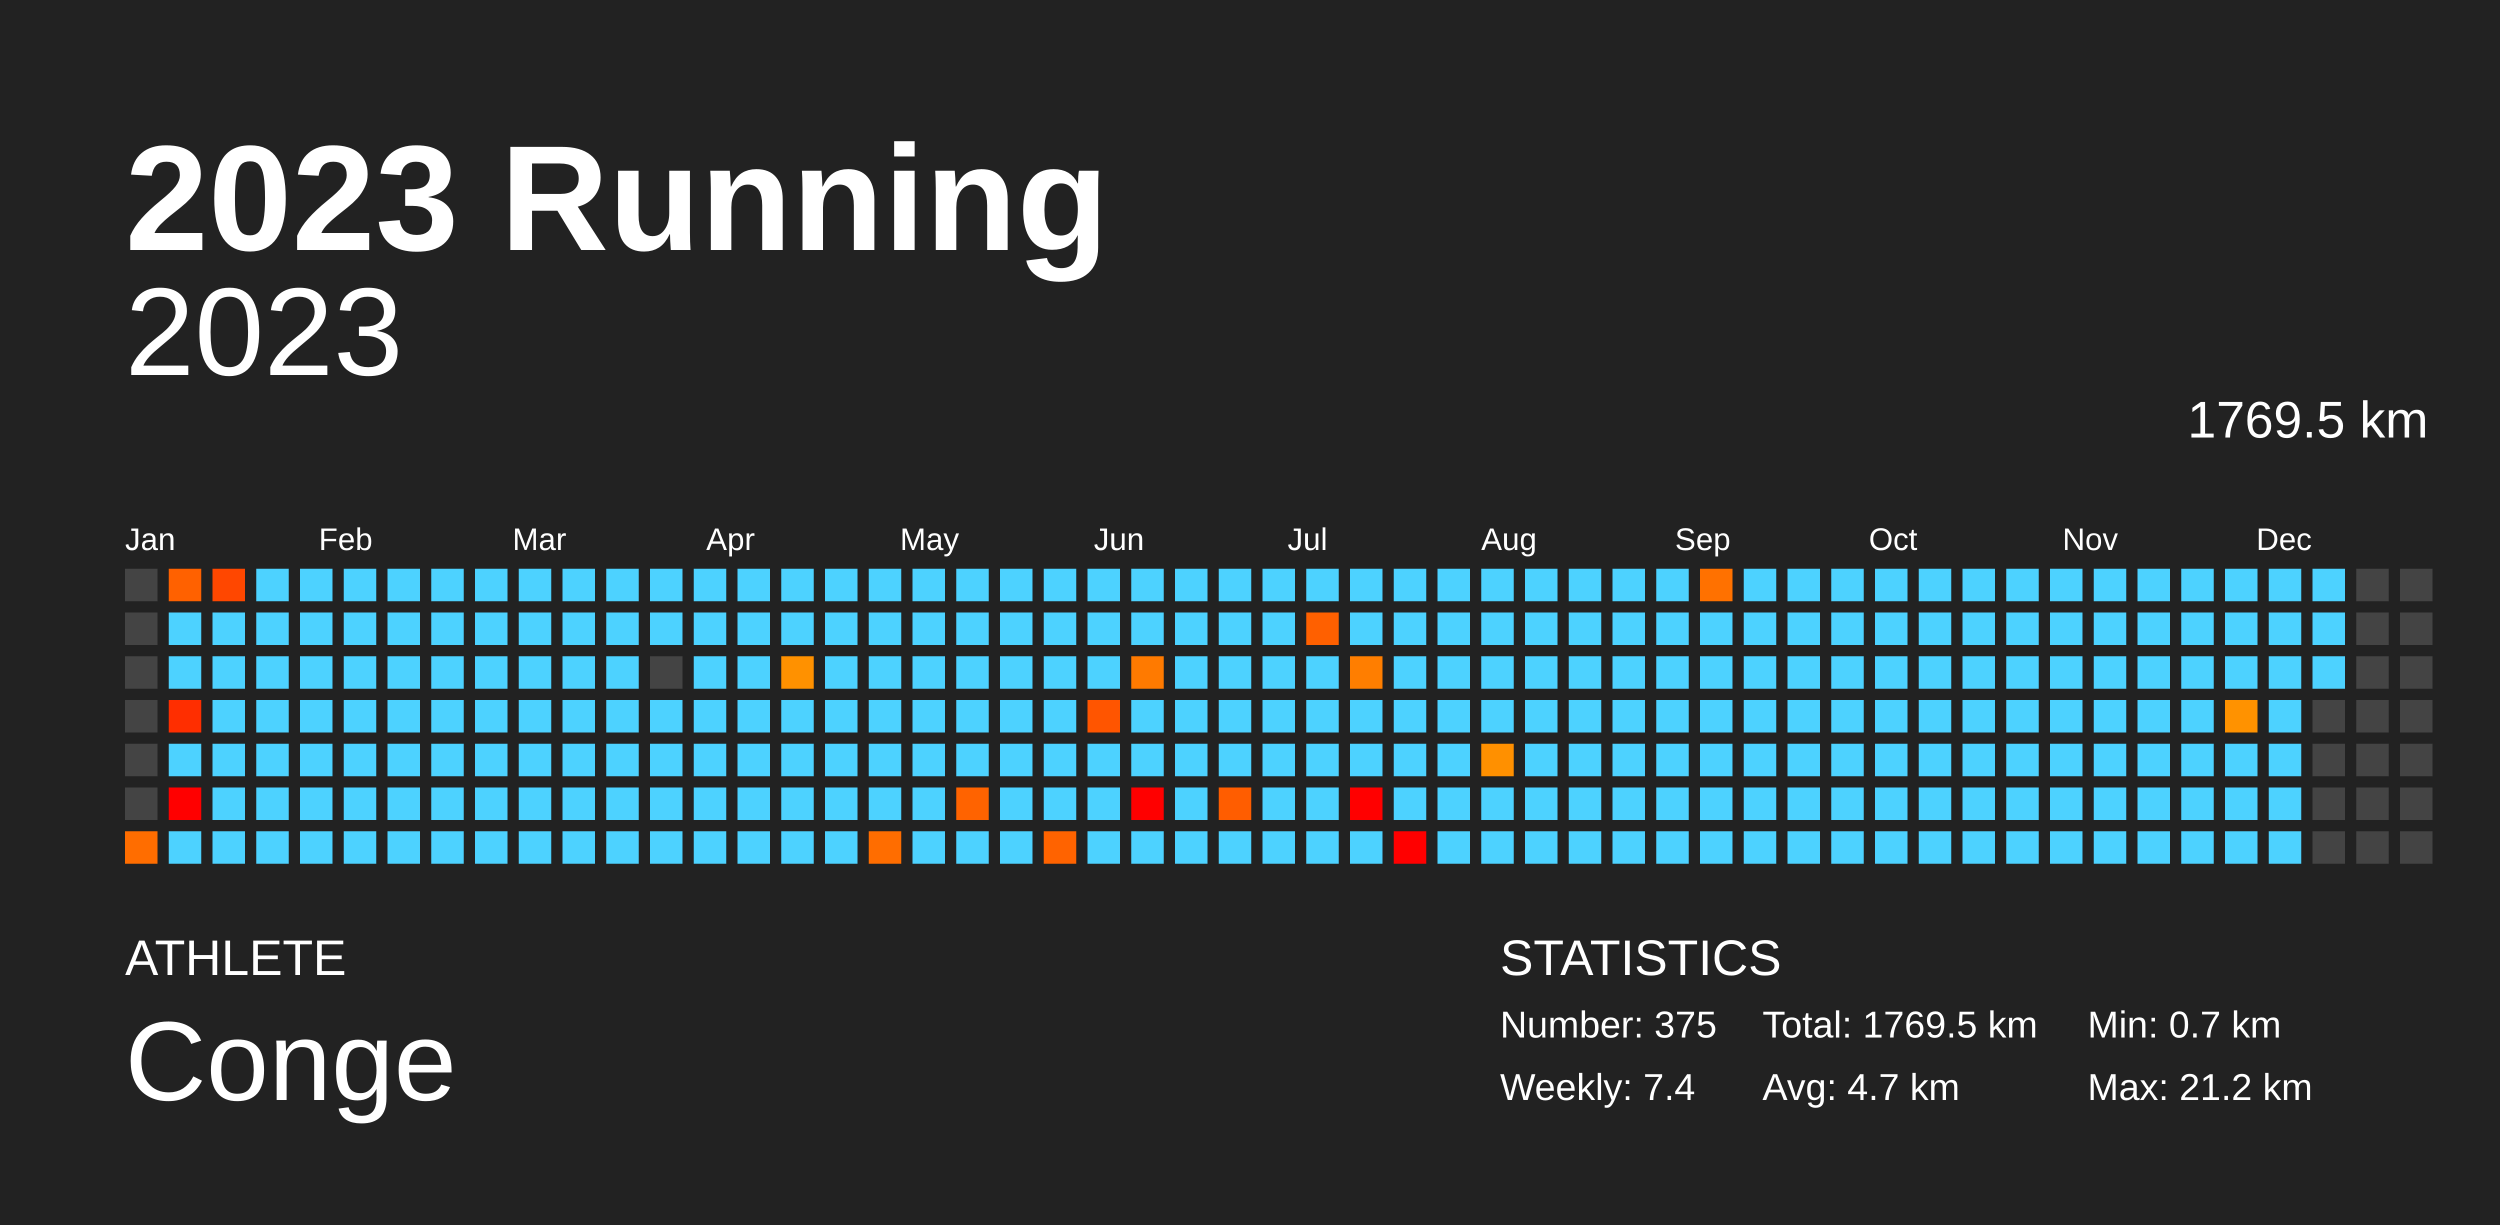
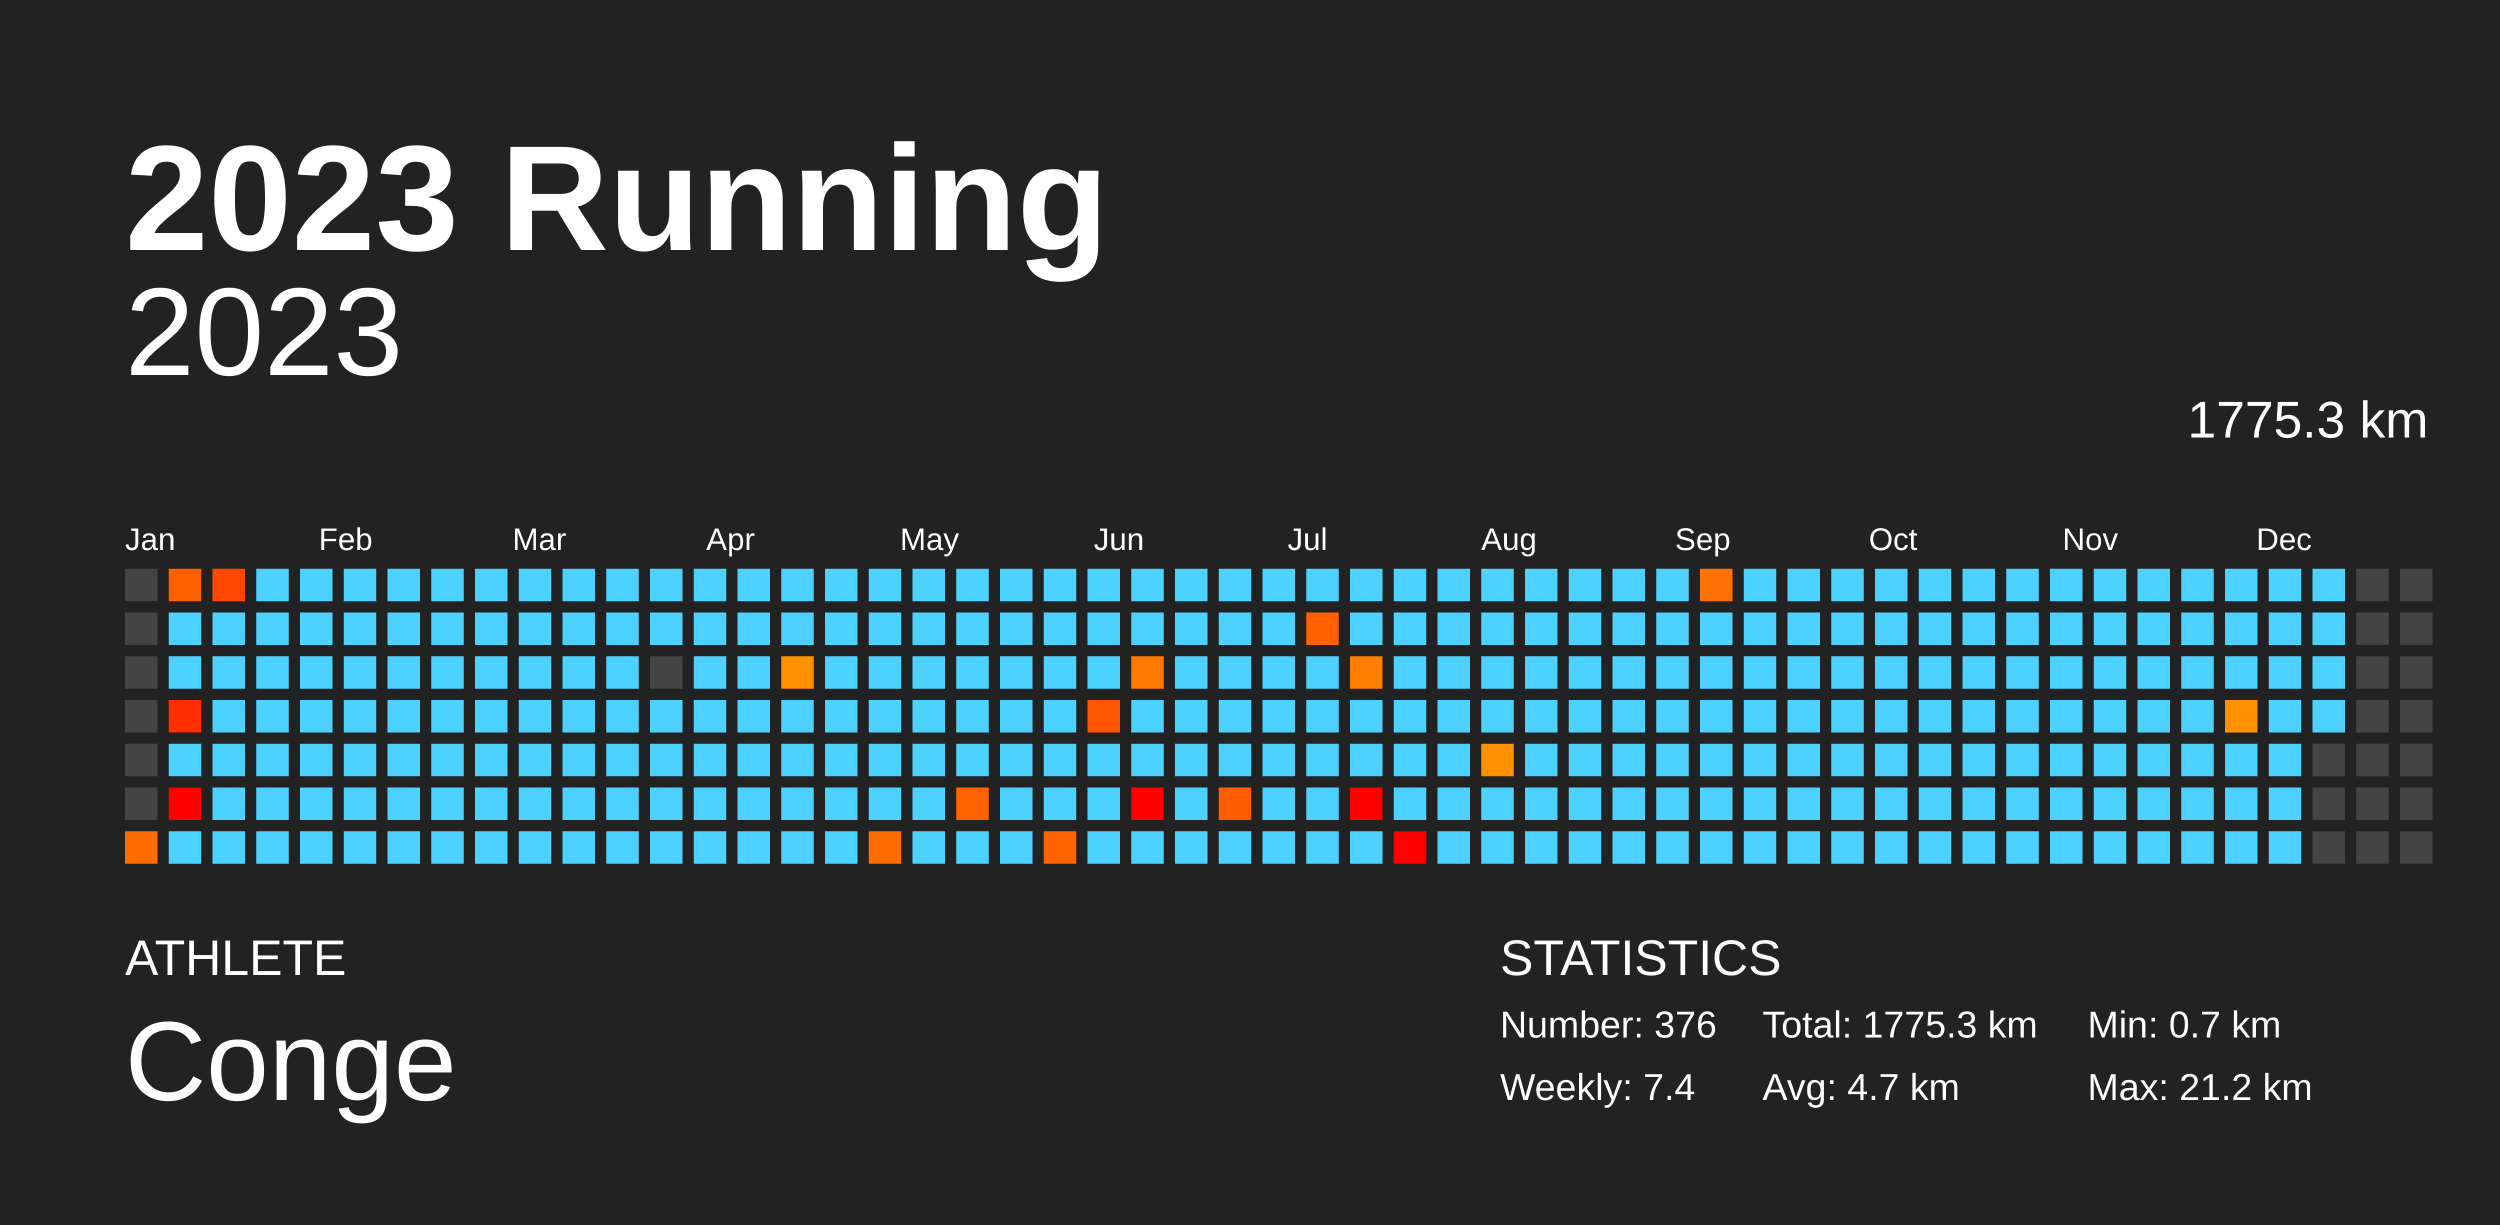
<svg xmlns="http://www.w3.org/2000/svg" baseProfile="full" height="98mm" version="1.1" viewBox="0,0,200,98" width="200mm">
  <defs />
  <rect fill="#222222" height="98" width="200" x="0" y="0" />
  <text fill="#FFFFFF" style="font-size:12px; font-family:Arial; font-weight:bold;" x="10" y="20">2023 Running</text>
  <text fill="#FFFFFF" style="font-size:4px; font-family:Arial" x="10" y="78">ATHLETE</text>
  <text fill="#FFFFFF" style="font-size:9px; font-family:Arial" x="10" y="88">Conge</text>
  <text fill="#FFFFFF" style="font-size:4px; font-family:Arial" x="120" y="78">STATISTICS</text>
-   <text fill="#FFFFFF" style="font-size:3px; font-family:Arial" x="120" y="83">Number: 375</text>
+   <text fill="#FFFFFF" style="font-size:3px; font-family:Arial" x="120" y="83">Number: 376</text>
  <text fill="#FFFFFF" style="font-size:3px; font-family:Arial" x="120" y="88">Weekly: 7.4</text>
-   <text fill="#FFFFFF" style="font-size:3px; font-family:Arial" x="141" y="83">Total: 1769.5 km</text>
+   <text fill="#FFFFFF" style="font-size:3px; font-family:Arial" x="141" y="83">Total: 1775.3 km</text>
  <text fill="#FFFFFF" style="font-size:3px; font-family:Arial" x="141" y="88">Avg: 4.7 km</text>
  <text fill="#FFFFFF" style="font-size:3px; font-family:Arial" x="167" y="83">Min: 0.7 km</text>
  <text fill="#FFFFFF" style="font-size:3px; font-family:Arial" x="167" y="88">Max: 21.2 km</text>
  <text alignment-baseline="hanging" fill="#FFFFFF" style="font-size:10.0px; font-family:Arial;" x="10" y="30">2023</text>
-   <text alignment-baseline="hanging" fill="#FFFFFF" style="font-size:4.125px; font-family:Arial;" x="175" y="35">1769.5 km</text>
+   <text alignment-baseline="hanging" fill="#FFFFFF" style="font-size:4.125px; font-family:Arial;" x="175" y="35">1775.3 km</text>
  <text fill="#FFFFFF" style="font-size:2.5px; font-family:Arial" x="10.0" y="44">Jan</text>
  <text fill="#FFFFFF" style="font-size:2.5px; font-family:Arial" x="25.5" y="44">Feb</text>
  <text fill="#FFFFFF" style="font-size:2.5px; font-family:Arial" x="41.0" y="44">Mar</text>
  <text fill="#FFFFFF" style="font-size:2.5px; font-family:Arial" x="56.5" y="44">Apr</text>
  <text fill="#FFFFFF" style="font-size:2.5px; font-family:Arial" x="72.0" y="44">May</text>
  <text fill="#FFFFFF" style="font-size:2.5px; font-family:Arial" x="87.5" y="44">Jun</text>
  <text fill="#FFFFFF" style="font-size:2.5px; font-family:Arial" x="103.0" y="44">Jul</text>
  <text fill="#FFFFFF" style="font-size:2.5px; font-family:Arial" x="118.5" y="44">Aug</text>
  <text fill="#FFFFFF" style="font-size:2.5px; font-family:Arial" x="134.0" y="44">Sep</text>
  <text fill="#FFFFFF" style="font-size:2.5px; font-family:Arial" x="149.5" y="44">Oct</text>
  <text fill="#FFFFFF" style="font-size:2.5px; font-family:Arial" x="165.0" y="44">Nov</text>
  <text fill="#FFFFFF" style="font-size:2.5px; font-family:Arial" x="180.5" y="44">Dec</text>
  <rect fill="#444444" height="2.6" width="2.6" x="10.0" y="45.5" />
  <rect fill="#444444" height="2.6" width="2.6" x="10.0" y="49.0" />
  <rect fill="#444444" height="2.6" width="2.6" x="10.0" y="52.5" />
  <rect fill="#444444" height="2.6" width="2.6" x="10.0" y="56.0" />
  <rect fill="#444444" height="2.6" width="2.6" x="10.0" y="59.5" />
  <rect fill="#444444" height="2.6" width="2.6" x="10.0" y="63.0" />
  <rect fill="#ff6d00" height="2.6" width="2.6" x="10.0" y="66.5" />
  <rect fill="#ff6100" height="2.6" width="2.6" x="13.5" y="45.5" />
  <rect fill="#4dd2ff" height="2.6" width="2.6" x="13.5" y="49.0" />
  <rect fill="#4dd2ff" height="2.6" width="2.6" x="13.5" y="52.5" />
  <rect fill="#ff2e00" height="2.6" width="2.6" x="13.5" y="56.0" />
  <rect fill="#4dd2ff" height="2.6" width="2.6" x="13.5" y="59.5" />
  <rect fill="red" height="2.6" width="2.6" x="13.5" y="63.0" />
  <rect fill="#4dd2ff" height="2.6" width="2.6" x="13.5" y="66.5" />
  <rect fill="#ff4700" height="2.6" width="2.6" x="17.0" y="45.5" />
  <rect fill="#4dd2ff" height="2.6" width="2.6" x="17.0" y="49.0" />
  <rect fill="#4dd2ff" height="2.6" width="2.6" x="17.0" y="52.5" />
  <rect fill="#4dd2ff" height="2.6" width="2.6" x="17.0" y="56.0" />
  <rect fill="#4dd2ff" height="2.6" width="2.6" x="17.0" y="59.5" />
  <rect fill="#4dd2ff" height="2.6" width="2.6" x="17.0" y="63.0" />
  <rect fill="#4dd2ff" height="2.6" width="2.6" x="17.0" y="66.5" />
  <rect fill="#4dd2ff" height="2.6" width="2.6" x="20.5" y="45.5" />
  <rect fill="#4dd2ff" height="2.6" width="2.6" x="20.5" y="49.0" />
  <rect fill="#4dd2ff" height="2.6" width="2.6" x="20.5" y="52.5" />
  <rect fill="#4dd2ff" height="2.6" width="2.6" x="20.5" y="56.0" />
  <rect fill="#4dd2ff" height="2.6" width="2.6" x="20.5" y="59.5" />
  <rect fill="#4dd2ff" height="2.6" width="2.6" x="20.5" y="63.0" />
  <rect fill="#4dd2ff" height="2.6" width="2.6" x="20.5" y="66.5" />
  <rect fill="#4dd2ff" height="2.6" width="2.6" x="24.0" y="45.5" />
  <rect fill="#4dd2ff" height="2.6" width="2.6" x="24.0" y="49.0" />
  <rect fill="#4dd2ff" height="2.6" width="2.6" x="24.0" y="52.5" />
  <rect fill="#4dd2ff" height="2.6" width="2.6" x="24.0" y="56.0" />
  <rect fill="#4dd2ff" height="2.6" width="2.6" x="24.0" y="59.5" />
  <rect fill="#4dd2ff" height="2.6" width="2.6" x="24.0" y="63.0" />
  <rect fill="#4dd2ff" height="2.6" width="2.6" x="24.0" y="66.5" />
  <rect fill="#4dd2ff" height="2.6" width="2.6" x="27.5" y="45.5" />
  <rect fill="#4dd2ff" height="2.6" width="2.6" x="27.5" y="49.0" />
  <rect fill="#4dd2ff" height="2.6" width="2.6" x="27.5" y="52.5" />
  <rect fill="#4dd2ff" height="2.6" width="2.6" x="27.5" y="56.0" />
  <rect fill="#4dd2ff" height="2.6" width="2.6" x="27.5" y="59.5" />
  <rect fill="#4dd2ff" height="2.6" width="2.6" x="27.5" y="63.0" />
  <rect fill="#4dd2ff" height="2.6" width="2.6" x="27.5" y="66.5" />
  <rect fill="#4dd2ff" height="2.6" width="2.6" x="31.0" y="45.5" />
  <rect fill="#4dd2ff" height="2.6" width="2.6" x="31.0" y="49.0" />
  <rect fill="#4dd2ff" height="2.6" width="2.6" x="31.0" y="52.5" />
  <rect fill="#4dd2ff" height="2.6" width="2.6" x="31.0" y="56.0" />
  <rect fill="#4dd2ff" height="2.6" width="2.6" x="31.0" y="59.5" />
  <rect fill="#4dd2ff" height="2.6" width="2.6" x="31.0" y="63.0" />
  <rect fill="#4dd2ff" height="2.6" width="2.6" x="31.0" y="66.5" />
  <rect fill="#4dd2ff" height="2.6" width="2.6" x="34.5" y="45.5" />
  <rect fill="#4dd2ff" height="2.6" width="2.6" x="34.5" y="49.0" />
  <rect fill="#4dd2ff" height="2.6" width="2.6" x="34.5" y="52.5" />
  <rect fill="#4dd2ff" height="2.6" width="2.6" x="34.5" y="56.0" />
  <rect fill="#4dd2ff" height="2.6" width="2.6" x="34.5" y="59.5" />
  <rect fill="#4dd2ff" height="2.6" width="2.6" x="34.5" y="63.0" />
  <rect fill="#4dd2ff" height="2.6" width="2.6" x="34.5" y="66.5" />
  <rect fill="#4dd2ff" height="2.6" width="2.6" x="38.0" y="45.5" />
  <rect fill="#4dd2ff" height="2.6" width="2.6" x="38.0" y="49.0" />
  <rect fill="#4dd2ff" height="2.6" width="2.6" x="38.0" y="52.5" />
  <rect fill="#4dd2ff" height="2.6" width="2.6" x="38.0" y="56.0" />
  <rect fill="#4dd2ff" height="2.6" width="2.6" x="38.0" y="59.5" />
  <rect fill="#4dd2ff" height="2.6" width="2.6" x="38.0" y="63.0" />
  <rect fill="#4dd2ff" height="2.6" width="2.6" x="38.0" y="66.5" />
  <rect fill="#4dd2ff" height="2.6" width="2.6" x="41.5" y="45.5" />
  <rect fill="#4dd2ff" height="2.6" width="2.6" x="41.5" y="49.0" />
  <rect fill="#4dd2ff" height="2.6" width="2.6" x="41.5" y="52.5" />
  <rect fill="#4dd2ff" height="2.6" width="2.6" x="41.5" y="56.0" />
  <rect fill="#4dd2ff" height="2.6" width="2.6" x="41.5" y="59.5" />
  <rect fill="#4dd2ff" height="2.6" width="2.6" x="41.5" y="63.0" />
  <rect fill="#4dd2ff" height="2.6" width="2.6" x="41.5" y="66.5" />
  <rect fill="#4dd2ff" height="2.6" width="2.6" x="45.0" y="45.5" />
  <rect fill="#4dd2ff" height="2.6" width="2.6" x="45.0" y="49.0" />
  <rect fill="#4dd2ff" height="2.6" width="2.6" x="45.0" y="52.5" />
  <rect fill="#4dd2ff" height="2.6" width="2.6" x="45.0" y="56.0" />
  <rect fill="#4dd2ff" height="2.6" width="2.6" x="45.0" y="59.5" />
  <rect fill="#4dd2ff" height="2.6" width="2.6" x="45.0" y="63.0" />
  <rect fill="#4dd2ff" height="2.6" width="2.6" x="45.0" y="66.5" />
  <rect fill="#4dd2ff" height="2.6" width="2.6" x="48.5" y="45.5" />
  <rect fill="#4dd2ff" height="2.6" width="2.6" x="48.5" y="49.0" />
  <rect fill="#4dd2ff" height="2.6" width="2.6" x="48.5" y="52.5" />
  <rect fill="#4dd2ff" height="2.6" width="2.6" x="48.5" y="56.0" />
  <rect fill="#4dd2ff" height="2.6" width="2.6" x="48.5" y="59.5" />
  <rect fill="#4dd2ff" height="2.6" width="2.6" x="48.5" y="63.0" />
  <rect fill="#4dd2ff" height="2.6" width="2.6" x="48.5" y="66.5" />
  <rect fill="#4dd2ff" height="2.6" width="2.6" x="52.0" y="45.5" />
  <rect fill="#4dd2ff" height="2.6" width="2.6" x="52.0" y="49.0" />
  <rect fill="#444444" height="2.6" width="2.6" x="52.0" y="52.5" />
  <rect fill="#4dd2ff" height="2.6" width="2.6" x="52.0" y="56.0" />
  <rect fill="#4dd2ff" height="2.6" width="2.6" x="52.0" y="59.5" />
  <rect fill="#4dd2ff" height="2.6" width="2.6" x="52.0" y="63.0" />
  <rect fill="#4dd2ff" height="2.6" width="2.6" x="52.0" y="66.5" />
  <rect fill="#4dd2ff" height="2.6" width="2.6" x="55.5" y="45.5" />
  <rect fill="#4dd2ff" height="2.6" width="2.6" x="55.5" y="49.0" />
  <rect fill="#4dd2ff" height="2.6" width="2.6" x="55.5" y="52.5" />
  <rect fill="#4dd2ff" height="2.6" width="2.6" x="55.5" y="56.0" />
  <rect fill="#4dd2ff" height="2.6" width="2.6" x="55.5" y="59.5" />
  <rect fill="#4dd2ff" height="2.6" width="2.6" x="55.5" y="63.0" />
  <rect fill="#4dd2ff" height="2.6" width="2.6" x="55.5" y="66.5" />
  <rect fill="#4dd2ff" height="2.6" width="2.6" x="59.0" y="45.5" />
  <rect fill="#4dd2ff" height="2.6" width="2.6" x="59.0" y="49.0" />
  <rect fill="#4dd2ff" height="2.6" width="2.6" x="59.0" y="52.5" />
  <rect fill="#4dd2ff" height="2.6" width="2.6" x="59.0" y="56.0" />
  <rect fill="#4dd2ff" height="2.6" width="2.6" x="59.0" y="59.5" />
  <rect fill="#4dd2ff" height="2.6" width="2.6" x="59.0" y="63.0" />
  <rect fill="#4dd2ff" height="2.6" width="2.6" x="59.0" y="66.5" />
  <rect fill="#4dd2ff" height="2.6" width="2.6" x="62.5" y="45.5" />
  <rect fill="#4dd2ff" height="2.6" width="2.6" x="62.5" y="49.0" />
  <rect fill="#ff9100" height="2.6" width="2.6" x="62.5" y="52.5" />
  <rect fill="#4dd2ff" height="2.6" width="2.6" x="62.5" y="56.0" />
  <rect fill="#4dd2ff" height="2.6" width="2.6" x="62.5" y="59.5" />
  <rect fill="#4dd2ff" height="2.6" width="2.6" x="62.5" y="63.0" />
  <rect fill="#4dd2ff" height="2.6" width="2.6" x="62.5" y="66.5" />
  <rect fill="#4dd2ff" height="2.6" width="2.6" x="66.0" y="45.5" />
  <rect fill="#4dd2ff" height="2.6" width="2.6" x="66.0" y="49.0" />
  <rect fill="#4dd2ff" height="2.6" width="2.6" x="66.0" y="52.5" />
  <rect fill="#4dd2ff" height="2.6" width="2.6" x="66.0" y="56.0" />
  <rect fill="#4dd2ff" height="2.6" width="2.6" x="66.0" y="59.5" />
  <rect fill="#4dd2ff" height="2.6" width="2.6" x="66.0" y="63.0" />
  <rect fill="#4dd2ff" height="2.6" width="2.6" x="66.0" y="66.5" />
  <rect fill="#4dd2ff" height="2.6" width="2.6" x="69.5" y="45.5" />
  <rect fill="#4dd2ff" height="2.6" width="2.6" x="69.5" y="49.0" />
  <rect fill="#4dd2ff" height="2.6" width="2.6" x="69.5" y="52.5" />
  <rect fill="#4dd2ff" height="2.6" width="2.6" x="69.5" y="56.0" />
  <rect fill="#4dd2ff" height="2.6" width="2.6" x="69.5" y="59.5" />
  <rect fill="#4dd2ff" height="2.6" width="2.6" x="69.5" y="63.0" />
  <rect fill="#ff6d00" height="2.6" width="2.6" x="69.5" y="66.5" />
  <rect fill="#4dd2ff" height="2.6" width="2.6" x="73.0" y="45.5" />
  <rect fill="#4dd2ff" height="2.6" width="2.6" x="73.0" y="49.0" />
  <rect fill="#4dd2ff" height="2.6" width="2.6" x="73.0" y="52.5" />
  <rect fill="#4dd2ff" height="2.6" width="2.6" x="73.0" y="56.0" />
  <rect fill="#4dd2ff" height="2.6" width="2.6" x="73.0" y="59.5" />
  <rect fill="#4dd2ff" height="2.6" width="2.6" x="73.0" y="63.0" />
  <rect fill="#4dd2ff" height="2.6" width="2.6" x="73.0" y="66.5" />
  <rect fill="#4dd2ff" height="2.6" width="2.6" x="76.5" y="45.5" />
  <rect fill="#4dd2ff" height="2.6" width="2.6" x="76.5" y="49.0" />
  <rect fill="#4dd2ff" height="2.6" width="2.6" x="76.5" y="52.5" />
  <rect fill="#4dd2ff" height="2.6" width="2.6" x="76.5" y="56.0" />
  <rect fill="#4dd2ff" height="2.6" width="2.6" x="76.5" y="59.5" />
  <rect fill="#ff6300" height="2.6" width="2.6" x="76.5" y="63.0" />
  <rect fill="#4dd2ff" height="2.6" width="2.6" x="76.5" y="66.5" />
  <rect fill="#4dd2ff" height="2.6" width="2.6" x="80.0" y="45.5" />
  <rect fill="#4dd2ff" height="2.6" width="2.6" x="80.0" y="49.0" />
  <rect fill="#4dd2ff" height="2.6" width="2.6" x="80.0" y="52.5" />
  <rect fill="#4dd2ff" height="2.6" width="2.6" x="80.0" y="56.0" />
  <rect fill="#4dd2ff" height="2.6" width="2.6" x="80.0" y="59.5" />
  <rect fill="#4dd2ff" height="2.6" width="2.6" x="80.0" y="63.0" />
  <rect fill="#4dd2ff" height="2.6" width="2.6" x="80.0" y="66.5" />
  <rect fill="#4dd2ff" height="2.6" width="2.6" x="83.5" y="45.5" />
  <rect fill="#4dd2ff" height="2.6" width="2.6" x="83.5" y="49.0" />
  <rect fill="#4dd2ff" height="2.6" width="2.6" x="83.5" y="52.5" />
  <rect fill="#4dd2ff" height="2.6" width="2.6" x="83.5" y="56.0" />
  <rect fill="#4dd2ff" height="2.6" width="2.6" x="83.5" y="59.5" />
  <rect fill="#4dd2ff" height="2.6" width="2.6" x="83.5" y="63.0" />
  <rect fill="#ff6300" height="2.6" width="2.6" x="83.5" y="66.5" />
  <rect fill="#4dd2ff" height="2.6" width="2.6" x="87.0" y="45.5" />
  <rect fill="#4dd2ff" height="2.6" width="2.6" x="87.0" y="49.0" />
  <rect fill="#4dd2ff" height="2.6" width="2.6" x="87.0" y="52.5" />
  <rect fill="#ff5500" height="2.6" width="2.6" x="87.0" y="56.0" />
  <rect fill="#4dd2ff" height="2.6" width="2.6" x="87.0" y="59.5" />
  <rect fill="#4dd2ff" height="2.6" width="2.6" x="87.0" y="63.0" />
  <rect fill="#4dd2ff" height="2.6" width="2.6" x="87.0" y="66.5" />
  <rect fill="#4dd2ff" height="2.6" width="2.6" x="90.5" y="45.5" />
  <rect fill="#4dd2ff" height="2.6" width="2.6" x="90.5" y="49.0" />
  <rect fill="#ff7a00" height="2.6" width="2.6" x="90.5" y="52.5" />
  <rect fill="#4dd2ff" height="2.6" width="2.6" x="90.5" y="56.0" />
  <rect fill="#4dd2ff" height="2.6" width="2.6" x="90.5" y="59.5" />
  <rect fill="red" height="2.6" width="2.6" x="90.5" y="63.0" />
  <rect fill="#4dd2ff" height="2.6" width="2.6" x="90.5" y="66.5" />
  <rect fill="#4dd2ff" height="2.6" width="2.6" x="94.0" y="45.5" />
  <rect fill="#4dd2ff" height="2.6" width="2.6" x="94.0" y="49.0" />
  <rect fill="#4dd2ff" height="2.6" width="2.6" x="94.0" y="52.5" />
  <rect fill="#4dd2ff" height="2.6" width="2.6" x="94.0" y="56.0" />
  <rect fill="#4dd2ff" height="2.6" width="2.6" x="94.0" y="59.5" />
  <rect fill="#4dd2ff" height="2.6" width="2.6" x="94.0" y="63.0" />
  <rect fill="#4dd2ff" height="2.6" width="2.6" x="94.0" y="66.5" />
  <rect fill="#4dd2ff" height="2.6" width="2.6" x="97.5" y="45.5" />
  <rect fill="#4dd2ff" height="2.6" width="2.6" x="97.5" y="49.0" />
  <rect fill="#4dd2ff" height="2.6" width="2.6" x="97.5" y="52.5" />
  <rect fill="#4dd2ff" height="2.6" width="2.6" x="97.5" y="56.0" />
  <rect fill="#4dd2ff" height="2.6" width="2.6" x="97.5" y="59.5" />
  <rect fill="#ff5d00" height="2.6" width="2.6" x="97.5" y="63.0" />
  <rect fill="#4dd2ff" height="2.6" width="2.6" x="97.5" y="66.5" />
  <rect fill="#4dd2ff" height="2.6" width="2.6" x="101.0" y="45.5" />
  <rect fill="#4dd2ff" height="2.6" width="2.6" x="101.0" y="49.0" />
  <rect fill="#4dd2ff" height="2.6" width="2.6" x="101.0" y="52.5" />
  <rect fill="#4dd2ff" height="2.6" width="2.6" x="101.0" y="56.0" />
  <rect fill="#4dd2ff" height="2.6" width="2.6" x="101.0" y="59.5" />
  <rect fill="#4dd2ff" height="2.6" width="2.6" x="101.0" y="63.0" />
  <rect fill="#4dd2ff" height="2.6" width="2.6" x="101.0" y="66.5" />
  <rect fill="#4dd2ff" height="2.6" width="2.6" x="104.5" y="45.5" />
  <rect fill="#ff6000" height="2.6" width="2.6" x="104.5" y="49.0" />
  <rect fill="#4dd2ff" height="2.6" width="2.6" x="104.5" y="52.5" />
  <rect fill="#4dd2ff" height="2.6" width="2.6" x="104.5" y="56.0" />
  <rect fill="#4dd2ff" height="2.6" width="2.6" x="104.5" y="59.5" />
  <rect fill="#4dd2ff" height="2.6" width="2.6" x="104.5" y="63.0" />
  <rect fill="#4dd2ff" height="2.6" width="2.6" x="104.5" y="66.5" />
  <rect fill="#4dd2ff" height="2.6" width="2.6" x="108.0" y="45.5" />
  <rect fill="#4dd2ff" height="2.6" width="2.6" x="108.0" y="49.0" />
  <rect fill="#ff7e00" height="2.6" width="2.6" x="108.0" y="52.5" />
  <rect fill="#4dd2ff" height="2.6" width="2.6" x="108.0" y="56.0" />
  <rect fill="#4dd2ff" height="2.6" width="2.6" x="108.0" y="59.5" />
  <rect fill="red" height="2.6" width="2.6" x="108.0" y="63.0" />
  <rect fill="#4dd2ff" height="2.6" width="2.6" x="108.0" y="66.5" />
  <rect fill="#4dd2ff" height="2.6" width="2.6" x="111.5" y="45.5" />
  <rect fill="#4dd2ff" height="2.6" width="2.6" x="111.5" y="49.0" />
  <rect fill="#4dd2ff" height="2.6" width="2.6" x="111.5" y="52.5" />
  <rect fill="#4dd2ff" height="2.6" width="2.6" x="111.5" y="56.0" />
  <rect fill="#4dd2ff" height="2.6" width="2.6" x="111.5" y="59.5" />
  <rect fill="#4dd2ff" height="2.6" width="2.6" x="111.5" y="63.0" />
  <rect fill="red" height="2.6" width="2.6" x="111.5" y="66.5" />
  <rect fill="#4dd2ff" height="2.6" width="2.6" x="115.0" y="45.5" />
  <rect fill="#4dd2ff" height="2.6" width="2.6" x="115.0" y="49.0" />
  <rect fill="#4dd2ff" height="2.6" width="2.6" x="115.0" y="52.5" />
  <rect fill="#4dd2ff" height="2.6" width="2.6" x="115.0" y="56.0" />
  <rect fill="#4dd2ff" height="2.6" width="2.6" x="115.0" y="59.5" />
  <rect fill="#4dd2ff" height="2.6" width="2.6" x="115.0" y="63.0" />
  <rect fill="#4dd2ff" height="2.6" width="2.6" x="115.0" y="66.5" />
  <rect fill="#4dd2ff" height="2.6" width="2.6" x="118.5" y="45.5" />
  <rect fill="#4dd2ff" height="2.6" width="2.6" x="118.5" y="49.0" />
  <rect fill="#4dd2ff" height="2.6" width="2.6" x="118.5" y="52.5" />
  <rect fill="#4dd2ff" height="2.6" width="2.6" x="118.5" y="56.0" />
  <rect fill="#ff9000" height="2.6" width="2.6" x="118.5" y="59.5" />
  <rect fill="#4dd2ff" height="2.6" width="2.6" x="118.5" y="63.0" />
  <rect fill="#4dd2ff" height="2.6" width="2.6" x="118.5" y="66.5" />
  <rect fill="#4dd2ff" height="2.6" width="2.6" x="122.0" y="45.5" />
  <rect fill="#4dd2ff" height="2.6" width="2.6" x="122.0" y="49.0" />
  <rect fill="#4dd2ff" height="2.6" width="2.6" x="122.0" y="52.5" />
  <rect fill="#4dd2ff" height="2.6" width="2.6" x="122.0" y="56.0" />
  <rect fill="#4dd2ff" height="2.6" width="2.6" x="122.0" y="59.5" />
  <rect fill="#4dd2ff" height="2.6" width="2.6" x="122.0" y="63.0" />
  <rect fill="#4dd2ff" height="2.6" width="2.6" x="122.0" y="66.5" />
  <rect fill="#4dd2ff" height="2.6" width="2.6" x="125.5" y="45.5" />
  <rect fill="#4dd2ff" height="2.6" width="2.6" x="125.5" y="49.0" />
  <rect fill="#4dd2ff" height="2.6" width="2.6" x="125.5" y="52.5" />
  <rect fill="#4dd2ff" height="2.6" width="2.6" x="125.5" y="56.0" />
  <rect fill="#4dd2ff" height="2.6" width="2.6" x="125.5" y="59.5" />
  <rect fill="#4dd2ff" height="2.6" width="2.6" x="125.5" y="63.0" />
  <rect fill="#4dd2ff" height="2.6" width="2.6" x="125.5" y="66.5" />
  <rect fill="#4dd2ff" height="2.6" width="2.6" x="129.0" y="45.5" />
  <rect fill="#4dd2ff" height="2.6" width="2.6" x="129.0" y="49.0" />
  <rect fill="#4dd2ff" height="2.6" width="2.6" x="129.0" y="52.5" />
  <rect fill="#4dd2ff" height="2.6" width="2.6" x="129.0" y="56.0" />
  <rect fill="#4dd2ff" height="2.6" width="2.6" x="129.0" y="59.5" />
  <rect fill="#4dd2ff" height="2.6" width="2.6" x="129.0" y="63.0" />
  <rect fill="#4dd2ff" height="2.6" width="2.6" x="129.0" y="66.5" />
  <rect fill="#4dd2ff" height="2.6" width="2.6" x="132.5" y="45.5" />
  <rect fill="#4dd2ff" height="2.6" width="2.6" x="132.5" y="49.0" />
  <rect fill="#4dd2ff" height="2.6" width="2.6" x="132.5" y="52.5" />
  <rect fill="#4dd2ff" height="2.6" width="2.6" x="132.5" y="56.0" />
  <rect fill="#4dd2ff" height="2.6" width="2.6" x="132.5" y="59.5" />
  <rect fill="#4dd2ff" height="2.6" width="2.6" x="132.5" y="63.0" />
  <rect fill="#4dd2ff" height="2.6" width="2.6" x="132.5" y="66.5" />
  <rect fill="#ff7100" height="2.6" width="2.6" x="136.0" y="45.5" />
  <rect fill="#4dd2ff" height="2.6" width="2.6" x="136.0" y="49.0" />
  <rect fill="#4dd2ff" height="2.6" width="2.6" x="136.0" y="52.5" />
  <rect fill="#4dd2ff" height="2.6" width="2.6" x="136.0" y="56.0" />
  <rect fill="#4dd2ff" height="2.6" width="2.6" x="136.0" y="59.5" />
  <rect fill="#4dd2ff" height="2.6" width="2.6" x="136.0" y="63.0" />
  <rect fill="#4dd2ff" height="2.6" width="2.6" x="136.0" y="66.5" />
  <rect fill="#4dd2ff" height="2.6" width="2.6" x="139.5" y="45.5" />
  <rect fill="#4dd2ff" height="2.6" width="2.6" x="139.5" y="49.0" />
  <rect fill="#4dd2ff" height="2.6" width="2.6" x="139.5" y="52.5" />
  <rect fill="#4dd2ff" height="2.6" width="2.6" x="139.5" y="56.0" />
  <rect fill="#4dd2ff" height="2.6" width="2.6" x="139.5" y="59.5" />
  <rect fill="#4dd2ff" height="2.6" width="2.6" x="139.5" y="63.0" />
  <rect fill="#4dd2ff" height="2.6" width="2.6" x="139.5" y="66.5" />
  <rect fill="#4dd2ff" height="2.6" width="2.6" x="143.0" y="45.5" />
  <rect fill="#4dd2ff" height="2.6" width="2.6" x="143.0" y="49.0" />
  <rect fill="#4dd2ff" height="2.6" width="2.6" x="143.0" y="52.5" />
  <rect fill="#4dd2ff" height="2.6" width="2.6" x="143.0" y="56.0" />
  <rect fill="#4dd2ff" height="2.6" width="2.6" x="143.0" y="59.5" />
  <rect fill="#4dd2ff" height="2.6" width="2.6" x="143.0" y="63.0" />
  <rect fill="#4dd2ff" height="2.6" width="2.6" x="143.0" y="66.5" />
  <rect fill="#4dd2ff" height="2.6" width="2.6" x="146.5" y="45.5" />
  <rect fill="#4dd2ff" height="2.6" width="2.6" x="146.5" y="49.0" />
  <rect fill="#4dd2ff" height="2.6" width="2.6" x="146.5" y="52.5" />
  <rect fill="#4dd2ff" height="2.6" width="2.6" x="146.5" y="56.0" />
  <rect fill="#4dd2ff" height="2.6" width="2.6" x="146.5" y="59.5" />
  <rect fill="#4dd2ff" height="2.6" width="2.6" x="146.5" y="63.0" />
  <rect fill="#4dd2ff" height="2.6" width="2.6" x="146.5" y="66.5" />
  <rect fill="#4dd2ff" height="2.6" width="2.6" x="150.0" y="45.5" />
  <rect fill="#4dd2ff" height="2.6" width="2.6" x="150.0" y="49.0" />
  <rect fill="#4dd2ff" height="2.6" width="2.6" x="150.0" y="52.5" />
  <rect fill="#4dd2ff" height="2.6" width="2.6" x="150.0" y="56.0" />
  <rect fill="#4dd2ff" height="2.6" width="2.6" x="150.0" y="59.5" />
  <rect fill="#4dd2ff" height="2.6" width="2.6" x="150.0" y="63.0" />
  <rect fill="#4dd2ff" height="2.6" width="2.6" x="150.0" y="66.5" />
  <rect fill="#4dd2ff" height="2.6" width="2.6" x="153.5" y="45.5" />
  <rect fill="#4dd2ff" height="2.6" width="2.6" x="153.5" y="49.0" />
  <rect fill="#4dd2ff" height="2.6" width="2.6" x="153.5" y="52.5" />
  <rect fill="#4dd2ff" height="2.6" width="2.6" x="153.5" y="56.0" />
  <rect fill="#4dd2ff" height="2.6" width="2.6" x="153.5" y="59.5" />
  <rect fill="#4dd2ff" height="2.6" width="2.6" x="153.5" y="63.0" />
  <rect fill="#4dd2ff" height="2.6" width="2.6" x="153.5" y="66.5" />
  <rect fill="#4dd2ff" height="2.6" width="2.6" x="157.0" y="45.5" />
  <rect fill="#4dd2ff" height="2.6" width="2.6" x="157.0" y="49.0" />
  <rect fill="#4dd2ff" height="2.6" width="2.6" x="157.0" y="52.5" />
  <rect fill="#4dd2ff" height="2.6" width="2.6" x="157.0" y="56.0" />
  <rect fill="#4dd2ff" height="2.6" width="2.6" x="157.0" y="59.5" />
  <rect fill="#4dd2ff" height="2.6" width="2.6" x="157.0" y="63.0" />
  <rect fill="#4dd2ff" height="2.6" width="2.6" x="157.0" y="66.5" />
  <rect fill="#4dd2ff" height="2.6" width="2.6" x="160.5" y="45.5" />
  <rect fill="#4dd2ff" height="2.6" width="2.6" x="160.5" y="49.0" />
  <rect fill="#4dd2ff" height="2.6" width="2.6" x="160.5" y="52.5" />
  <rect fill="#4dd2ff" height="2.6" width="2.6" x="160.5" y="56.0" />
  <rect fill="#4dd2ff" height="2.6" width="2.6" x="160.5" y="59.5" />
  <rect fill="#4dd2ff" height="2.6" width="2.6" x="160.5" y="63.0" />
  <rect fill="#4dd2ff" height="2.6" width="2.6" x="160.5" y="66.5" />
  <rect fill="#4dd2ff" height="2.6" width="2.6" x="164.0" y="45.5" />
  <rect fill="#4dd2ff" height="2.6" width="2.6" x="164.0" y="49.0" />
  <rect fill="#4dd2ff" height="2.6" width="2.6" x="164.0" y="52.5" />
  <rect fill="#4dd2ff" height="2.6" width="2.6" x="164.0" y="56.0" />
  <rect fill="#4dd2ff" height="2.6" width="2.6" x="164.0" y="59.5" />
  <rect fill="#4dd2ff" height="2.6" width="2.6" x="164.0" y="63.0" />
  <rect fill="#4dd2ff" height="2.6" width="2.6" x="164.0" y="66.5" />
  <rect fill="#4dd2ff" height="2.6" width="2.6" x="167.5" y="45.5" />
  <rect fill="#4dd2ff" height="2.6" width="2.6" x="167.5" y="49.0" />
  <rect fill="#4dd2ff" height="2.6" width="2.6" x="167.5" y="52.5" />
  <rect fill="#4dd2ff" height="2.6" width="2.6" x="167.5" y="56.0" />
  <rect fill="#4dd2ff" height="2.6" width="2.6" x="167.5" y="59.5" />
  <rect fill="#4dd2ff" height="2.6" width="2.6" x="167.5" y="63.0" />
  <rect fill="#4dd2ff" height="2.6" width="2.6" x="167.5" y="66.5" />
  <rect fill="#4dd2ff" height="2.6" width="2.6" x="171.0" y="45.5" />
  <rect fill="#4dd2ff" height="2.6" width="2.6" x="171.0" y="49.0" />
  <rect fill="#4dd2ff" height="2.6" width="2.6" x="171.0" y="52.5" />
  <rect fill="#4dd2ff" height="2.6" width="2.6" x="171.0" y="56.0" />
  <rect fill="#4dd2ff" height="2.6" width="2.6" x="171.0" y="59.5" />
  <rect fill="#4dd2ff" height="2.6" width="2.6" x="171.0" y="63.0" />
  <rect fill="#4dd2ff" height="2.6" width="2.6" x="171.0" y="66.5" />
  <rect fill="#4dd2ff" height="2.6" width="2.6" x="174.5" y="45.5" />
  <rect fill="#4dd2ff" height="2.6" width="2.6" x="174.5" y="49.0" />
  <rect fill="#4dd2ff" height="2.6" width="2.6" x="174.5" y="52.5" />
  <rect fill="#4dd2ff" height="2.6" width="2.6" x="174.5" y="56.0" />
  <rect fill="#4dd2ff" height="2.6" width="2.6" x="174.5" y="59.5" />
  <rect fill="#4dd2ff" height="2.6" width="2.6" x="174.5" y="63.0" />
  <rect fill="#4dd2ff" height="2.6" width="2.6" x="174.5" y="66.5" />
  <rect fill="#4dd2ff" height="2.6" width="2.6" x="178.0" y="45.5" />
  <rect fill="#4dd2ff" height="2.6" width="2.6" x="178.0" y="49.0" />
  <rect fill="#4dd2ff" height="2.6" width="2.6" x="178.0" y="52.5" />
  <rect fill="#ff9200" height="2.6" width="2.6" x="178.0" y="56.0" />
  <rect fill="#4dd2ff" height="2.6" width="2.6" x="178.0" y="59.5" />
  <rect fill="#4dd2ff" height="2.6" width="2.6" x="178.0" y="63.0" />
  <rect fill="#4dd2ff" height="2.6" width="2.6" x="178.0" y="66.5" />
  <rect fill="#4dd2ff" height="2.6" width="2.6" x="181.5" y="45.5" />
  <rect fill="#4dd2ff" height="2.6" width="2.6" x="181.5" y="49.0" />
  <rect fill="#4dd2ff" height="2.6" width="2.6" x="181.5" y="52.5" />
  <rect fill="#4dd2ff" height="2.6" width="2.6" x="181.5" y="56.0" />
  <rect fill="#4dd2ff" height="2.6" width="2.6" x="181.5" y="59.5" />
  <rect fill="#4dd2ff" height="2.6" width="2.6" x="181.5" y="63.0" />
  <rect fill="#4dd2ff" height="2.6" width="2.6" x="181.5" y="66.5" />
  <rect fill="#4dd2ff" height="2.6" width="2.6" x="185.0" y="45.5" />
  <rect fill="#4dd2ff" height="2.6" width="2.6" x="185.0" y="49.0" />
  <rect fill="#4dd2ff" height="2.6" width="2.6" x="185.0" y="52.5" />
-   <rect fill="#444444" height="2.6" width="2.6" x="185.0" y="56.0" />
+   <rect fill="#4dd2ff" height="2.6" width="2.6" x="185.0" y="56.0" />
  <rect fill="#444444" height="2.6" width="2.6" x="185.0" y="59.5" />
  <rect fill="#444444" height="2.6" width="2.6" x="185.0" y="63.0" />
  <rect fill="#444444" height="2.6" width="2.6" x="185.0" y="66.5" />
  <rect fill="#444444" height="2.6" width="2.6" x="188.5" y="45.5" />
  <rect fill="#444444" height="2.6" width="2.6" x="188.5" y="49.0" />
  <rect fill="#444444" height="2.6" width="2.6" x="188.5" y="52.5" />
  <rect fill="#444444" height="2.6" width="2.6" x="188.5" y="56.0" />
  <rect fill="#444444" height="2.6" width="2.6" x="188.5" y="59.5" />
  <rect fill="#444444" height="2.6" width="2.6" x="188.5" y="63.0" />
  <rect fill="#444444" height="2.6" width="2.6" x="188.5" y="66.5" />
  <rect fill="#444444" height="2.6" width="2.6" x="192.0" y="45.5" />
  <rect fill="#444444" height="2.6" width="2.6" x="192.0" y="49.0" />
  <rect fill="#444444" height="2.6" width="2.6" x="192.0" y="52.5" />
  <rect fill="#444444" height="2.6" width="2.6" x="192.0" y="56.0" />
  <rect fill="#444444" height="2.6" width="2.6" x="192.0" y="59.5" />
  <rect fill="#444444" height="2.6" width="2.6" x="192.0" y="63.0" />
  <rect fill="#444444" height="2.6" width="2.6" x="192.0" y="66.5" />
</svg>
